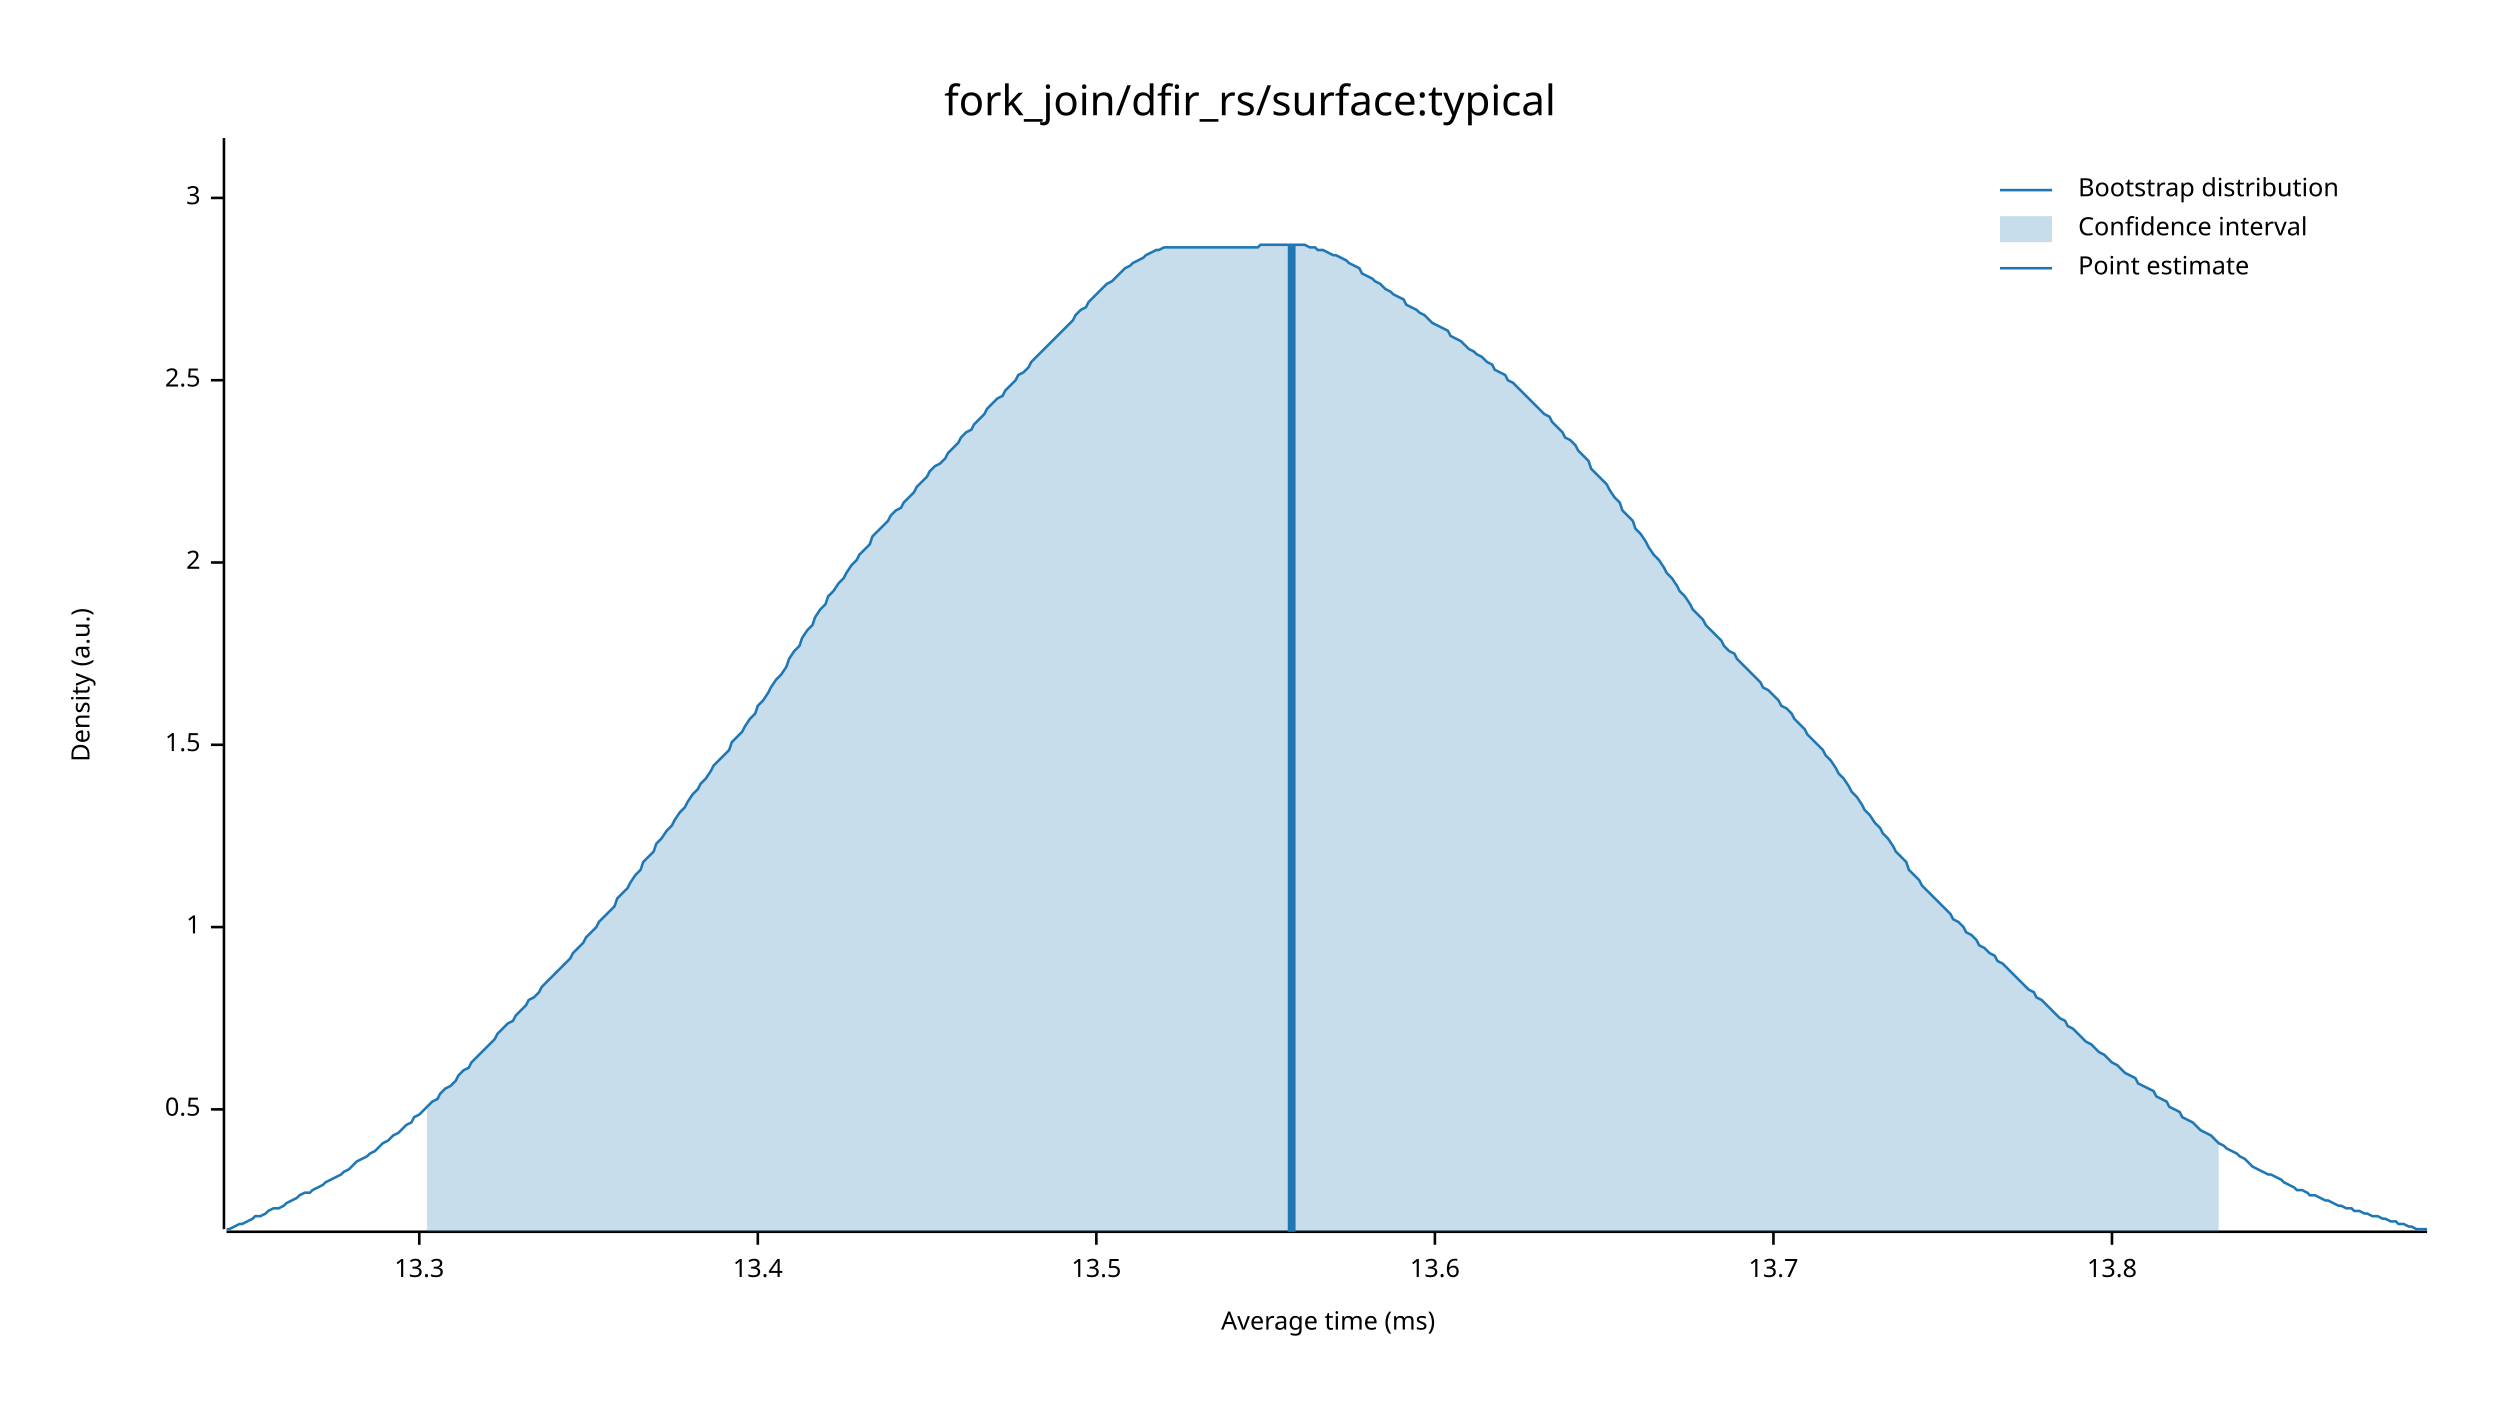
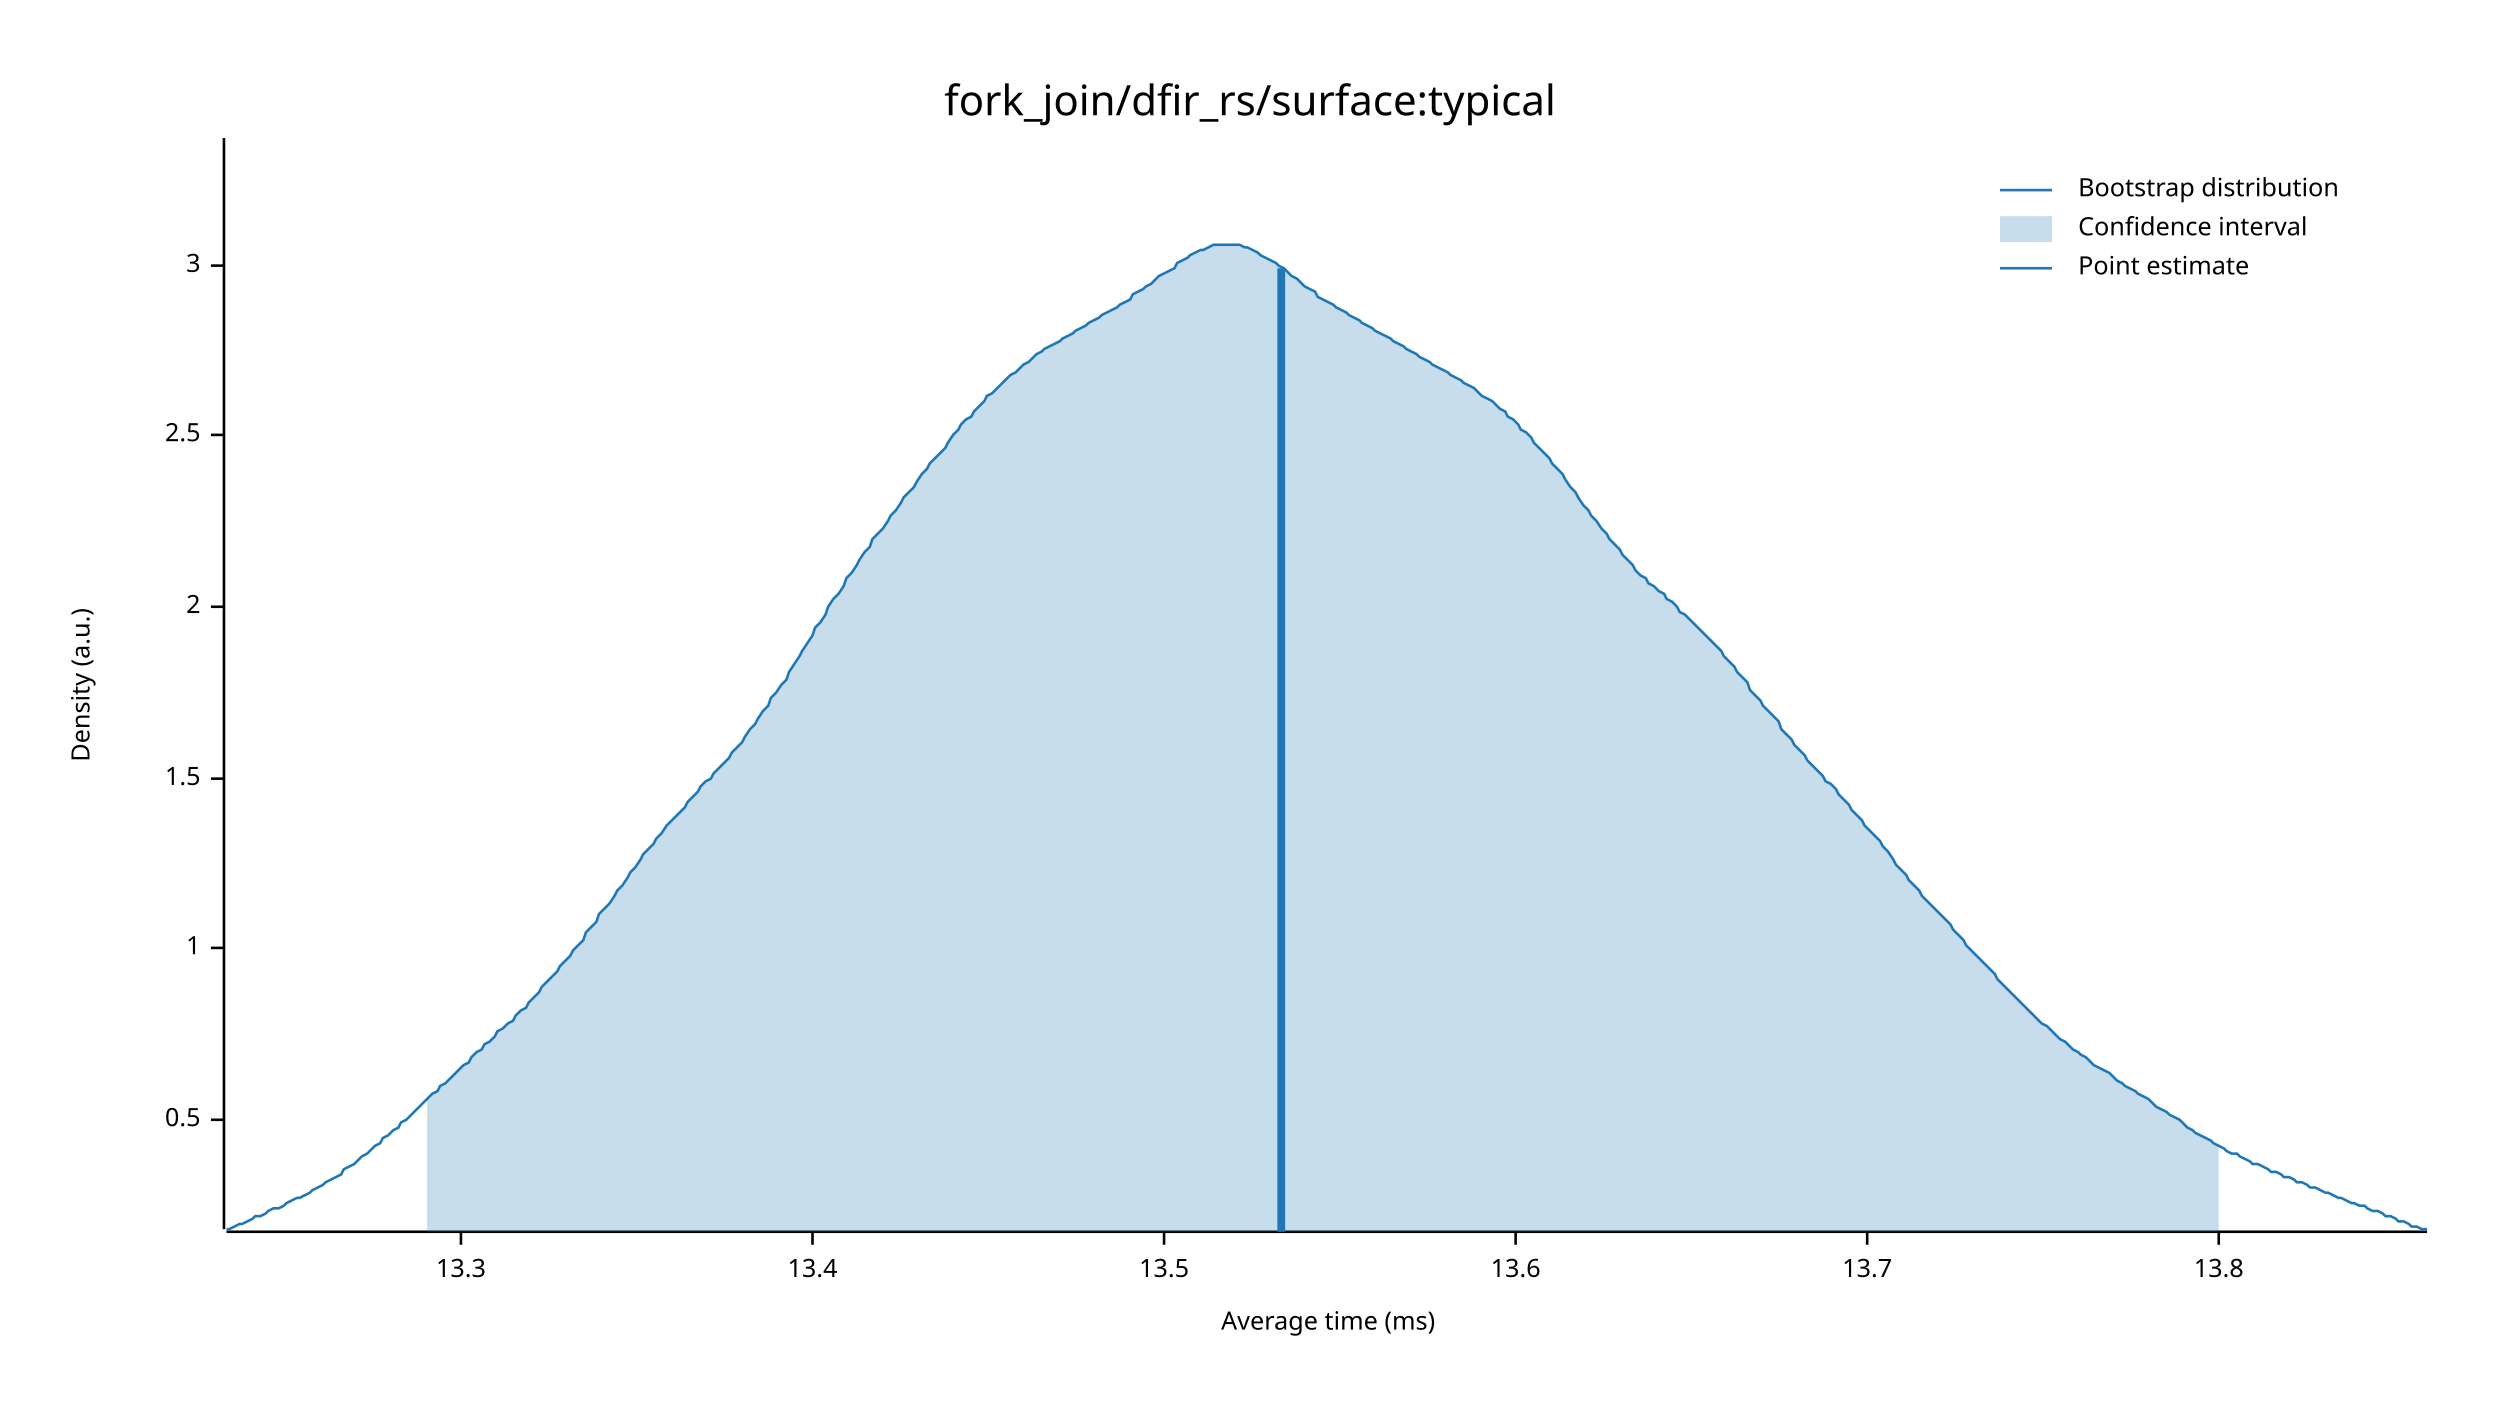
<svg xmlns="http://www.w3.org/2000/svg" width="960" height="540" viewBox="0 0 960 540">
  <text x="480" y="32" dy="0.76em" text-anchor="middle" font-family="sans-serif" font-size="16.129" opacity="1" fill="#000000">
fork_join/dfir_rs/surface:typical
</text>
  <text x="27" y="263" dy="0.76em" text-anchor="middle" font-family="sans-serif" font-size="9.677" opacity="1" fill="#000000" transform="rotate(270, 27, 263)">
Density (a.u.)
</text>
  <text x="510" y="513" dy="-0.5ex" text-anchor="middle" font-family="sans-serif" font-size="9.677" opacity="1" fill="#000000">
Average time (ms)
</text>
  <polyline fill="none" opacity="1" stroke="#000000" stroke-width="1" points="86,53 86,472 " />
-   <text x="77" y="426" dy="0.5ex" text-anchor="end" font-family="sans-serif" font-size="9.677" opacity="1" fill="#000000">
+   <text x="77" y="430" dy="0.5ex" text-anchor="end" font-family="sans-serif" font-size="9.677" opacity="1" fill="#000000">
0.5
</text>
-   <polyline fill="none" opacity="1" stroke="#000000" stroke-width="1" points="81,426 86,426 " />
-   <text x="77" y="356" dy="0.5ex" text-anchor="end" font-family="sans-serif" font-size="9.677" opacity="1" fill="#000000">
+   <polyline fill="none" opacity="1" stroke="#000000" stroke-width="1" points="81,430 86,430 " />
+   <text x="77" y="364" dy="0.5ex" text-anchor="end" font-family="sans-serif" font-size="9.677" opacity="1" fill="#000000">
1
</text>
-   <polyline fill="none" opacity="1" stroke="#000000" stroke-width="1" points="81,356 86,356 " />
-   <text x="77" y="286" dy="0.5ex" text-anchor="end" font-family="sans-serif" font-size="9.677" opacity="1" fill="#000000">
+   <polyline fill="none" opacity="1" stroke="#000000" stroke-width="1" points="81,364 86,364 " />
+   <text x="77" y="299" dy="0.5ex" text-anchor="end" font-family="sans-serif" font-size="9.677" opacity="1" fill="#000000">
1.5
</text>
-   <polyline fill="none" opacity="1" stroke="#000000" stroke-width="1" points="81,286 86,286 " />
-   <text x="77" y="216" dy="0.5ex" text-anchor="end" font-family="sans-serif" font-size="9.677" opacity="1" fill="#000000">
+   <polyline fill="none" opacity="1" stroke="#000000" stroke-width="1" points="81,299 86,299 " />
+   <text x="77" y="233" dy="0.5ex" text-anchor="end" font-family="sans-serif" font-size="9.677" opacity="1" fill="#000000">
2
</text>
-   <polyline fill="none" opacity="1" stroke="#000000" stroke-width="1" points="81,216 86,216 " />
-   <text x="77" y="146" dy="0.5ex" text-anchor="end" font-family="sans-serif" font-size="9.677" opacity="1" fill="#000000">
+   <polyline fill="none" opacity="1" stroke="#000000" stroke-width="1" points="81,233 86,233 " />
+   <text x="77" y="167" dy="0.5ex" text-anchor="end" font-family="sans-serif" font-size="9.677" opacity="1" fill="#000000">
2.5
</text>
-   <polyline fill="none" opacity="1" stroke="#000000" stroke-width="1" points="81,146 86,146 " />
-   <text x="77" y="76" dy="0.5ex" text-anchor="end" font-family="sans-serif" font-size="9.677" opacity="1" fill="#000000">
+   <polyline fill="none" opacity="1" stroke="#000000" stroke-width="1" points="81,167 86,167 " />
+   <text x="77" y="102" dy="0.5ex" text-anchor="end" font-family="sans-serif" font-size="9.677" opacity="1" fill="#000000">
3
</text>
-   <polyline fill="none" opacity="1" stroke="#000000" stroke-width="1" points="81,76 86,76 " />
+   <polyline fill="none" opacity="1" stroke="#000000" stroke-width="1" points="81,102 86,102 " />
  <polyline fill="none" opacity="1" stroke="#000000" stroke-width="1" points="87,473 932,473 " />
-   <text x="161" y="483" dy="0.76em" text-anchor="middle" font-family="sans-serif" font-size="9.677" opacity="1" fill="#000000">
+   <text x="177" y="483" dy="0.76em" text-anchor="middle" font-family="sans-serif" font-size="9.677" opacity="1" fill="#000000">
13.3
</text>
-   <polyline fill="none" opacity="1" stroke="#000000" stroke-width="1" points="161,473 161,478 " />
-   <text x="291" y="483" dy="0.76em" text-anchor="middle" font-family="sans-serif" font-size="9.677" opacity="1" fill="#000000">
+   <polyline fill="none" opacity="1" stroke="#000000" stroke-width="1" points="177,473 177,478 " />
+   <text x="312" y="483" dy="0.76em" text-anchor="middle" font-family="sans-serif" font-size="9.677" opacity="1" fill="#000000">
13.4
</text>
-   <polyline fill="none" opacity="1" stroke="#000000" stroke-width="1" points="291,473 291,478 " />
-   <text x="421" y="483" dy="0.76em" text-anchor="middle" font-family="sans-serif" font-size="9.677" opacity="1" fill="#000000">
+   <polyline fill="none" opacity="1" stroke="#000000" stroke-width="1" points="312,473 312,478 " />
+   <text x="447" y="483" dy="0.76em" text-anchor="middle" font-family="sans-serif" font-size="9.677" opacity="1" fill="#000000">
13.5
</text>
-   <polyline fill="none" opacity="1" stroke="#000000" stroke-width="1" points="421,473 421,478 " />
-   <text x="551" y="483" dy="0.76em" text-anchor="middle" font-family="sans-serif" font-size="9.677" opacity="1" fill="#000000">
+   <polyline fill="none" opacity="1" stroke="#000000" stroke-width="1" points="447,473 447,478 " />
+   <text x="582" y="483" dy="0.76em" text-anchor="middle" font-family="sans-serif" font-size="9.677" opacity="1" fill="#000000">
13.6
</text>
-   <polyline fill="none" opacity="1" stroke="#000000" stroke-width="1" points="551,473 551,478 " />
-   <text x="681" y="483" dy="0.76em" text-anchor="middle" font-family="sans-serif" font-size="9.677" opacity="1" fill="#000000">
+   <polyline fill="none" opacity="1" stroke="#000000" stroke-width="1" points="582,473 582,478 " />
+   <text x="717" y="483" dy="0.76em" text-anchor="middle" font-family="sans-serif" font-size="9.677" opacity="1" fill="#000000">
13.7
</text>
-   <polyline fill="none" opacity="1" stroke="#000000" stroke-width="1" points="681,473 681,478 " />
-   <text x="811" y="483" dy="0.76em" text-anchor="middle" font-family="sans-serif" font-size="9.677" opacity="1" fill="#000000">
+   <polyline fill="none" opacity="1" stroke="#000000" stroke-width="1" points="717,473 717,478 " />
+   <text x="852" y="483" dy="0.76em" text-anchor="middle" font-family="sans-serif" font-size="9.677" opacity="1" fill="#000000">
13.8
</text>
-   <polyline fill="none" opacity="1" stroke="#000000" stroke-width="1" points="811,473 811,478 " />
-   <polyline fill="none" opacity="1" stroke="#1F78B4" stroke-width="1" points="87,472 88,472 90,471 92,470 93,470 95,469 97,468 98,467 100,467 102,466 103,465 105,464 107,464 109,463 110,462 112,461 114,460 115,459 117,458 119,458 120,457 122,456 124,455 125,454 127,453 129,452 131,451 132,450 134,449 136,447 137,446 139,445 141,444 142,443 144,442 146,440 147,439 149,438 151,436 153,435 154,434 156,432 158,431 159,429 161,428 163,426 164,425 166,423 168,422 169,420 171,418 173,417 175,415 176,413 178,411 180,410 181,408 183,406 185,404 186,403 188,401 190,399 191,397 193,395 195,393 197,392 198,390 200,388 202,386 203,384 205,383 207,381 208,379 210,377 212,375 214,373 215,372 217,370 219,368 220,366 222,364 224,362 225,360 227,358 229,356 230,354 232,352 234,350 236,348 237,345 239,343 241,341 242,339 244,336 246,334 247,331 249,329 251,327 252,324 254,322 256,319 258,317 259,315 261,312 263,310 264,308 266,305 268,303 269,301 271,299 273,296 274,294 276,292 278,290 280,288 281,285 283,283 285,281 286,279 288,276 290,274 291,271 293,269 295,266 296,264 298,261 300,259 302,256 303,253 305,250 307,248 308,245 310,242 312,240 313,237 315,234 317,232 318,229 320,227 322,224 324,222 325,220 327,217 329,215 330,213 332,211 334,209 335,206 337,204 339,202 341,200 342,198 344,196 346,195 347,193 349,191 351,189 352,187 354,185 356,183 357,181 359,179 361,178 363,176 364,174 366,172 368,170 369,168 371,166 373,165 374,163 376,161 378,159 379,157 381,155 383,153 385,152 386,150 388,148 390,146 391,144 393,143 395,141 396,139 398,137 400,135 401,134 403,132 405,130 407,128 408,127 410,125 412,123 413,121 415,119 417,118 418,116 420,114 422,112 423,111 425,109 427,108 429,106 430,105 432,103 434,102 435,101 437,100 439,99 440,98 442,97 444,96 445,96 447,95 449,95 451,95 452,95 454,95 456,95 457,95 459,95 461,95 462,95 464,95 466,95 468,95 469,95 471,95 473,95 474,95 476,95 478,95 479,95 481,95 483,95 484,94 486,94 488,94 490,94 491,94 493,94 495,94 496,94 498,94 500,94 501,94 503,95 505,95 506,96 508,96 510,97 512,98 513,98 515,99 517,100 518,101 520,102 522,103 523,105 525,106 527,107 528,108 530,109 532,111 534,112 535,113 537,114 539,115 540,117 542,118 544,119 545,120 547,121 549,123 550,124 552,125 554,126 556,127 557,129 559,130 561,131 562,132 564,134 566,135 567,136 569,137 571,139 573,140 574,142 576,143 578,144 579,146 581,147 583,149 584,150 586,152 588,154 589,155 591,157 593,159 595,160 596,162 598,164 600,166 601,168 603,169 605,171 606,173 608,175 610,177 611,180 613,182 615,184 617,186 618,188 620,191 622,193 623,196 625,198 627,200 628,203 630,205 632,208 633,210 635,213 637,215 639,218 640,220 642,222 644,225 645,227 647,229 649,232 650,234 652,236 654,238 655,240 657,242 659,244 661,246 662,248 664,250 666,251 667,253 669,255 671,257 672,258 674,260 676,262 677,264 679,265 681,267 683,269 684,271 686,272 688,274 689,276 691,278 693,280 694,282 696,284 698,286 700,288 701,290 703,292 705,295 706,297 708,299 710,302 711,304 713,306 715,309 716,311 718,313 720,316 722,318 723,320 725,322 727,325 728,327 730,329 732,331 733,334 735,336 737,338 738,340 740,342 742,344 744,346 745,347 747,349 749,351 750,353 752,354 754,356 755,358 757,359 759,361 760,363 762,364 764,366 766,367 767,369 769,370 771,372 772,373 774,375 776,377 777,378 779,380 781,381 782,383 784,384 786,386 788,388 789,389 791,391 793,392 794,394 796,395 798,397 799,398 801,400 803,401 804,402 806,404 808,405 810,407 811,408 813,409 815,411 816,412 818,413 820,414 821,416 823,417 825,418 827,419 828,421 830,422 832,423 833,425 835,426 837,427 838,429 840,430 842,431 843,432 845,434 847,435 849,436 850,437 852,439 854,440 855,441 857,442 859,443 860,444 862,445 864,447 865,448 867,449 869,450 871,451 872,451 874,452 876,453 877,454 879,455 881,456 882,457 884,457 886,458 887,459 889,459 891,460 893,461 894,461 896,462 898,463 899,463 901,464 903,464 904,465 906,465 908,466 909,466 911,467 913,467 915,468 916,468 918,469 920,469 921,470 923,470 925,471 926,471 928,472 930,472 932,472 " />
-   <polygon opacity="0.25" fill="#1F78B4" points="164,425 166,423 168,422 169,420 171,418 173,417 175,415 176,413 178,411 180,410 181,408 183,406 185,404 186,403 188,401 190,399 191,397 193,395 195,393 197,392 198,390 200,388 202,386 203,384 205,383 207,381 208,379 210,377 212,375 214,373 215,372 217,370 219,368 220,366 222,364 224,362 225,360 227,358 229,356 230,354 232,352 234,350 236,348 237,345 239,343 241,341 242,339 244,336 246,334 247,331 249,329 251,327 252,324 254,322 256,319 258,317 259,315 261,312 263,310 264,308 266,305 268,303 269,301 271,299 273,296 274,294 276,292 278,290 280,288 281,285 283,283 285,281 286,279 288,276 290,274 291,271 293,269 295,266 296,264 298,261 300,259 302,256 303,253 305,250 307,248 308,245 310,242 312,240 313,237 315,234 317,232 318,229 320,227 322,224 324,222 325,220 327,217 329,215 330,213 332,211 334,209 335,206 337,204 339,202 341,200 342,198 344,196 346,195 347,193 349,191 351,189 352,187 354,185 356,183 357,181 359,179 361,178 363,176 364,174 366,172 368,170 369,168 371,166 373,165 374,163 376,161 378,159 379,157 381,155 383,153 385,152 386,150 388,148 390,146 391,144 393,143 395,141 396,139 398,137 400,135 401,134 403,132 405,130 407,128 408,127 410,125 412,123 413,121 415,119 417,118 418,116 420,114 422,112 423,111 425,109 427,108 429,106 430,105 432,103 434,102 435,101 437,100 439,99 440,98 442,97 444,96 445,96 447,95 449,95 451,95 452,95 454,95 456,95 457,95 459,95 461,95 462,95 464,95 466,95 468,95 469,95 471,95 473,95 474,95 476,95 478,95 479,95 481,95 483,95 484,94 486,94 488,94 490,94 491,94 493,94 495,94 496,94 498,94 500,94 501,94 503,95 505,95 506,96 508,96 510,97 512,98 513,98 515,99 517,100 518,101 520,102 522,103 523,105 525,106 527,107 528,108 530,109 532,111 534,112 535,113 537,114 539,115 540,117 542,118 544,119 545,120 547,121 549,123 550,124 552,125 554,126 556,127 557,129 559,130 561,131 562,132 564,134 566,135 567,136 569,137 571,139 573,140 574,142 576,143 578,144 579,146 581,147 583,149 584,150 586,152 588,154 589,155 591,157 593,159 595,160 596,162 598,164 600,166 601,168 603,169 605,171 606,173 608,175 610,177 611,180 613,182 615,184 617,186 618,188 620,191 622,193 623,196 625,198 627,200 628,203 630,205 632,208 633,210 635,213 637,215 639,218 640,220 642,222 644,225 645,227 647,229 649,232 650,234 652,236 654,238 655,240 657,242 659,244 661,246 662,248 664,250 666,251 667,253 669,255 671,257 672,258 674,260 676,262 677,264 679,265 681,267 683,269 684,271 686,272 688,274 689,276 691,278 693,280 694,282 696,284 698,286 700,288 701,290 703,292 705,295 706,297 708,299 710,302 711,304 713,306 715,309 716,311 718,313 720,316 722,318 723,320 725,322 727,325 728,327 730,329 732,331 733,334 735,336 737,338 738,340 740,342 742,344 744,346 745,347 747,349 749,351 750,353 752,354 754,356 755,358 757,359 759,361 760,363 762,364 764,366 766,367 767,369 769,370 771,372 772,373 774,375 776,377 777,378 779,380 781,381 782,383 784,384 786,386 788,388 789,389 791,391 793,392 794,394 796,395 798,397 799,398 801,400 803,401 804,402 806,404 808,405 810,407 811,408 813,409 815,411 816,412 818,413 820,414 821,416 823,417 825,418 827,419 828,421 830,422 832,423 833,425 835,426 837,427 838,429 840,430 842,431 843,432 845,434 847,435 849,436 850,437 852,439 852,473 164,473 " />
-   <polyline fill="none" opacity="1" stroke="#1F78B4" stroke-width="3" points="496,473 496,94 " />
+   <polyline fill="none" opacity="1" stroke="#000000" stroke-width="1" points="852,473 852,478 " />
+   <polyline fill="none" opacity="1" stroke="#1F78B4" stroke-width="1" points="87,472 88,472 90,471 92,470 93,470 95,469 97,468 98,467 100,467 102,466 103,465 105,464 107,464 109,463 110,462 112,461 114,460 115,460 117,459 119,458 120,457 122,456 124,455 125,454 127,453 129,452 131,451 132,449 134,448 136,447 137,446 139,444 141,443 142,442 144,440 146,439 147,437 149,436 151,434 153,433 154,431 156,430 158,428 159,427 161,425 163,423 164,422 166,420 168,419 169,417 171,416 173,414 175,412 176,411 178,409 180,408 181,406 183,404 185,403 186,401 188,400 190,398 191,396 193,395 195,393 197,392 198,390 200,388 202,387 203,385 205,383 207,381 208,379 210,377 212,375 214,373 215,371 217,369 219,367 220,365 222,363 224,361 225,358 227,356 229,354 230,351 232,349 234,347 236,344 237,342 239,340 241,337 242,335 244,333 246,330 247,328 249,326 251,324 252,322 254,320 256,317 258,315 259,314 261,312 263,310 264,308 266,306 268,304 269,302 271,300 273,299 274,297 276,295 278,293 280,291 281,289 283,287 285,285 286,283 288,280 290,278 291,276 293,273 295,271 296,268 298,266 300,263 302,261 303,258 305,255 307,252 308,250 310,247 312,244 313,241 315,239 317,236 318,233 320,230 322,228 324,225 325,222 327,220 329,217 330,215 332,212 334,210 335,207 337,205 339,203 341,200 342,198 344,196 346,193 347,191 349,189 351,187 352,185 354,182 356,180 357,178 359,176 361,174 363,172 364,170 366,167 368,165 369,163 371,161 373,160 374,158 376,156 378,154 379,152 381,151 383,149 385,147 386,146 388,144 390,143 391,142 393,140 395,139 396,138 398,136 400,135 401,134 403,133 405,132 407,131 408,130 410,129 412,128 413,127 415,126 417,125 418,124 420,123 422,122 423,121 425,120 427,119 429,118 430,117 432,116 434,115 435,113 437,112 439,111 440,110 442,109 444,107 445,106 447,105 449,104 451,103 452,101 454,100 456,99 457,98 459,97 461,96 462,96 464,95 466,94 468,94 469,94 471,94 473,94 474,94 476,94 478,95 479,95 481,96 483,97 484,98 486,99 488,100 490,101 491,102 493,103 495,105 496,106 498,107 500,109 501,110 503,111 505,112 506,114 508,115 510,116 512,117 513,118 515,119 517,120 518,121 520,122 522,123 523,124 525,125 527,126 528,127 530,128 532,129 534,130 535,131 537,132 539,133 540,134 542,135 544,136 545,137 547,138 549,139 550,140 552,141 554,142 556,143 557,144 559,145 561,146 562,147 564,148 566,149 567,150 569,152 571,153 573,154 574,155 576,157 578,158 579,160 581,161 583,163 584,165 586,166 588,168 589,170 591,172 593,174 595,176 596,178 598,180 600,182 601,184 603,187 605,189 606,191 608,194 610,196 611,198 613,200 615,203 617,205 618,207 620,209 622,211 623,213 625,215 627,217 628,219 630,221 632,222 633,224 635,225 637,227 639,228 640,230 642,231 644,233 645,235 647,236 649,238 650,239 652,241 654,243 655,244 657,246 659,248 661,250 662,252 664,254 666,256 667,258 669,260 671,262 672,265 674,267 676,269 677,271 679,273 681,275 683,277 684,280 686,282 688,284 689,286 691,288 693,290 694,292 696,294 698,296 700,298 701,300 703,301 705,303 706,305 708,307 710,309 711,311 713,313 715,315 716,317 718,319 720,321 722,323 723,325 725,327 727,330 728,332 730,334 732,336 733,338 735,340 737,342 738,344 740,346 742,348 744,350 745,351 747,353 749,355 750,357 752,359 754,361 755,363 757,365 759,367 760,368 762,370 764,372 766,374 767,376 769,378 771,380 772,381 774,383 776,385 777,386 779,388 781,390 782,391 784,393 786,394 788,396 789,397 791,399 793,400 794,401 796,403 798,404 799,405 801,406 803,408 804,409 806,410 808,411 810,412 811,413 813,415 815,416 816,417 818,418 820,419 821,420 823,421 825,422 827,424 828,425 830,426 832,427 833,428 835,429 837,430 838,431 840,433 842,434 843,435 845,436 847,437 849,438 850,439 852,440 854,441 855,442 857,443 859,443 860,444 862,445 864,446 865,447 867,447 869,448 871,449 872,450 874,450 876,451 877,452 879,452 881,453 882,454 884,454 886,455 887,456 889,456 891,457 893,458 894,458 896,459 898,460 899,460 901,461 903,462 904,462 906,463 908,463 909,464 911,465 913,465 915,466 916,467 918,467 920,468 921,469 923,469 925,470 926,471 928,471 930,472 932,472 " />
+   <polygon opacity="0.25" fill="#1F78B4" points="164,422 166,420 168,419 169,417 171,416 173,414 175,412 176,411 178,409 180,408 181,406 183,404 185,403 186,401 188,400 190,398 191,396 193,395 195,393 197,392 198,390 200,388 202,387 203,385 205,383 207,381 208,379 210,377 212,375 214,373 215,371 217,369 219,367 220,365 222,363 224,361 225,358 227,356 229,354 230,351 232,349 234,347 236,344 237,342 239,340 241,337 242,335 244,333 246,330 247,328 249,326 251,324 252,322 254,320 256,317 258,315 259,314 261,312 263,310 264,308 266,306 268,304 269,302 271,300 273,299 274,297 276,295 278,293 280,291 281,289 283,287 285,285 286,283 288,280 290,278 291,276 293,273 295,271 296,268 298,266 300,263 302,261 303,258 305,255 307,252 308,250 310,247 312,244 313,241 315,239 317,236 318,233 320,230 322,228 324,225 325,222 327,220 329,217 330,215 332,212 334,210 335,207 337,205 339,203 341,200 342,198 344,196 346,193 347,191 349,189 351,187 352,185 354,182 356,180 357,178 359,176 361,174 363,172 364,170 366,167 368,165 369,163 371,161 373,160 374,158 376,156 378,154 379,152 381,151 383,149 385,147 386,146 388,144 390,143 391,142 393,140 395,139 396,138 398,136 400,135 401,134 403,133 405,132 407,131 408,130 410,129 412,128 413,127 415,126 417,125 418,124 420,123 422,122 423,121 425,120 427,119 429,118 430,117 432,116 434,115 435,113 437,112 439,111 440,110 442,109 444,107 445,106 447,105 449,104 451,103 452,101 454,100 456,99 457,98 459,97 461,96 462,96 464,95 466,94 468,94 469,94 471,94 473,94 474,94 476,94 478,95 479,95 481,96 483,97 484,98 486,99 488,100 490,101 491,102 493,103 495,105 496,106 498,107 500,109 501,110 503,111 505,112 506,114 508,115 510,116 512,117 513,118 515,119 517,120 518,121 520,122 522,123 523,124 525,125 527,126 528,127 530,128 532,129 534,130 535,131 537,132 539,133 540,134 542,135 544,136 545,137 547,138 549,139 550,140 552,141 554,142 556,143 557,144 559,145 561,146 562,147 564,148 566,149 567,150 569,152 571,153 573,154 574,155 576,157 578,158 579,160 581,161 583,163 584,165 586,166 588,168 589,170 591,172 593,174 595,176 596,178 598,180 600,182 601,184 603,187 605,189 606,191 608,194 610,196 611,198 613,200 615,203 617,205 618,207 620,209 622,211 623,213 625,215 627,217 628,219 630,221 632,222 633,224 635,225 637,227 639,228 640,230 642,231 644,233 645,235 647,236 649,238 650,239 652,241 654,243 655,244 657,246 659,248 661,250 662,252 664,254 666,256 667,258 669,260 671,262 672,265 674,267 676,269 677,271 679,273 681,275 683,277 684,280 686,282 688,284 689,286 691,288 693,290 694,292 696,294 698,296 700,298 701,300 703,301 705,303 706,305 708,307 710,309 711,311 713,313 715,315 716,317 718,319 720,321 722,323 723,325 725,327 727,330 728,332 730,334 732,336 733,338 735,340 737,342 738,344 740,346 742,348 744,350 745,351 747,353 749,355 750,357 752,359 754,361 755,363 757,365 759,367 760,368 762,370 764,372 766,374 767,376 769,378 771,380 772,381 774,383 776,385 777,386 779,388 781,390 782,391 784,393 786,394 788,396 789,397 791,399 793,400 794,401 796,403 798,404 799,405 801,406 803,408 804,409 806,410 808,411 810,412 811,413 813,415 815,416 816,417 818,418 820,419 821,420 823,421 825,422 827,424 828,425 830,426 832,427 833,428 835,429 837,430 838,431 840,433 842,434 843,435 845,436 847,437 849,438 850,439 852,440 852,473 164,473 " />
+   <polyline fill="none" opacity="1" stroke="#1F78B4" stroke-width="3" points="492,473 492,103 " />
  <text x="798" y="68" dy="0.76em" text-anchor="start" font-family="sans-serif" font-size="9.677" opacity="1" fill="#000000">
Bootstrap distribution
</text>
  <text x="798" y="83" dy="0.76em" text-anchor="start" font-family="sans-serif" font-size="9.677" opacity="1" fill="#000000">
Confidence interval
</text>
  <text x="798" y="98" dy="0.76em" text-anchor="start" font-family="sans-serif" font-size="9.677" opacity="1" fill="#000000">
Point estimate
</text>
  <polyline fill="none" opacity="1" stroke="#1F78B4" stroke-width="1" points="768,73 788,73 " />
  <rect x="768" y="83" width="20" height="10" opacity="0.25" fill="#1F78B4" stroke="none" />
  <polyline fill="none" opacity="1" stroke="#1F78B4" stroke-width="1" points="768,103 788,103 " />
</svg>
